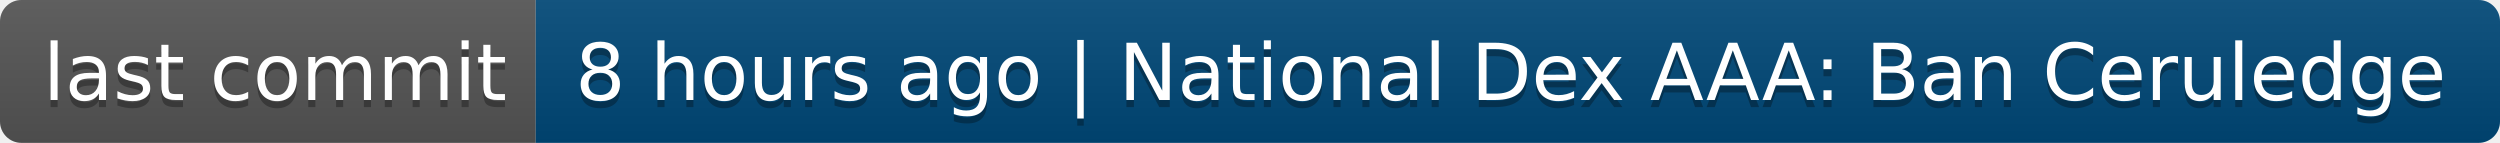
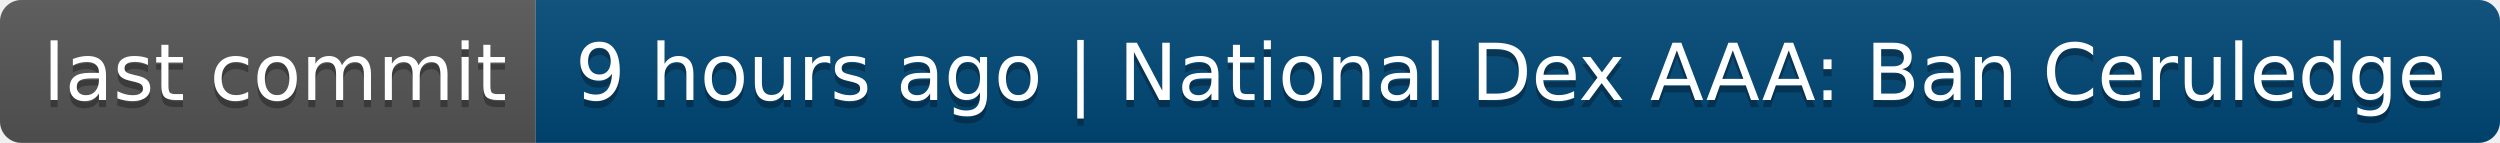
- <svg xmlns="http://www.w3.org/2000/svg" width="350" height="20" role="img" aria-label="last commit: 8 hours ago | National Dex AAA: Ban Ceruledge">
+ <svg xmlns="http://www.w3.org/2000/svg" width="350" height="20" role="img" aria-label="last commit: 9 hours ago | National Dex AAA: Ban Ceruledge">
  <linearGradient id="s" x2="0" y2="100%">
    <stop offset="0" stop-color="#bbb" stop-opacity=".1" />
    <stop offset="1" stop-opacity=".1" />
  </linearGradient>
  <clipPath id="r">
    <rect width="350" height="20" rx="3" fill="#fff" />
  </clipPath>
  <g clip-path="url(#r)">
    <rect width="75" height="20" fill="#555" />
    <rect x="75" width="275" height="20" fill="#004878" />
    <rect width="350" height="20" fill="url(#s)" />
  </g>
  <g fill="#fff" text-anchor="middle" font-family="Verdana,Geneva,DejaVu Sans,sans-serif" text-rendering="geometricPrecision" font-size="110">
    <text aria-hidden="true" x="385" y="150" fill="#010101" fill-opacity=".3" transform="scale(.1)" textLength="650">last commit</text>
    <text x="385" y="140" transform="scale(.1)" fill="#fff" textLength="650">last commit</text>
-     <text aria-hidden="true" x="2115" y="150" fill="#010101" fill-opacity=".3" transform="scale(.1)" textLength="2650">8 hours ago | National Dex AAA: Ban Ceruledge</text>
-     <text x="2115" y="140" transform="scale(.1)" fill="#fff" textLength="2650">8 hours ago | National Dex AAA: Ban Ceruledge</text>
+     <text aria-hidden="true" x="2115" y="150" fill="#010101" fill-opacity=".3" transform="scale(.1)" textLength="2650">9 hours ago | National Dex AAA: Ban Ceruledge</text>
+     <text x="2115" y="140" transform="scale(.1)" fill="#fff" textLength="2650">9 hours ago | National Dex AAA: Ban Ceruledge</text>
  </g>
</svg>
